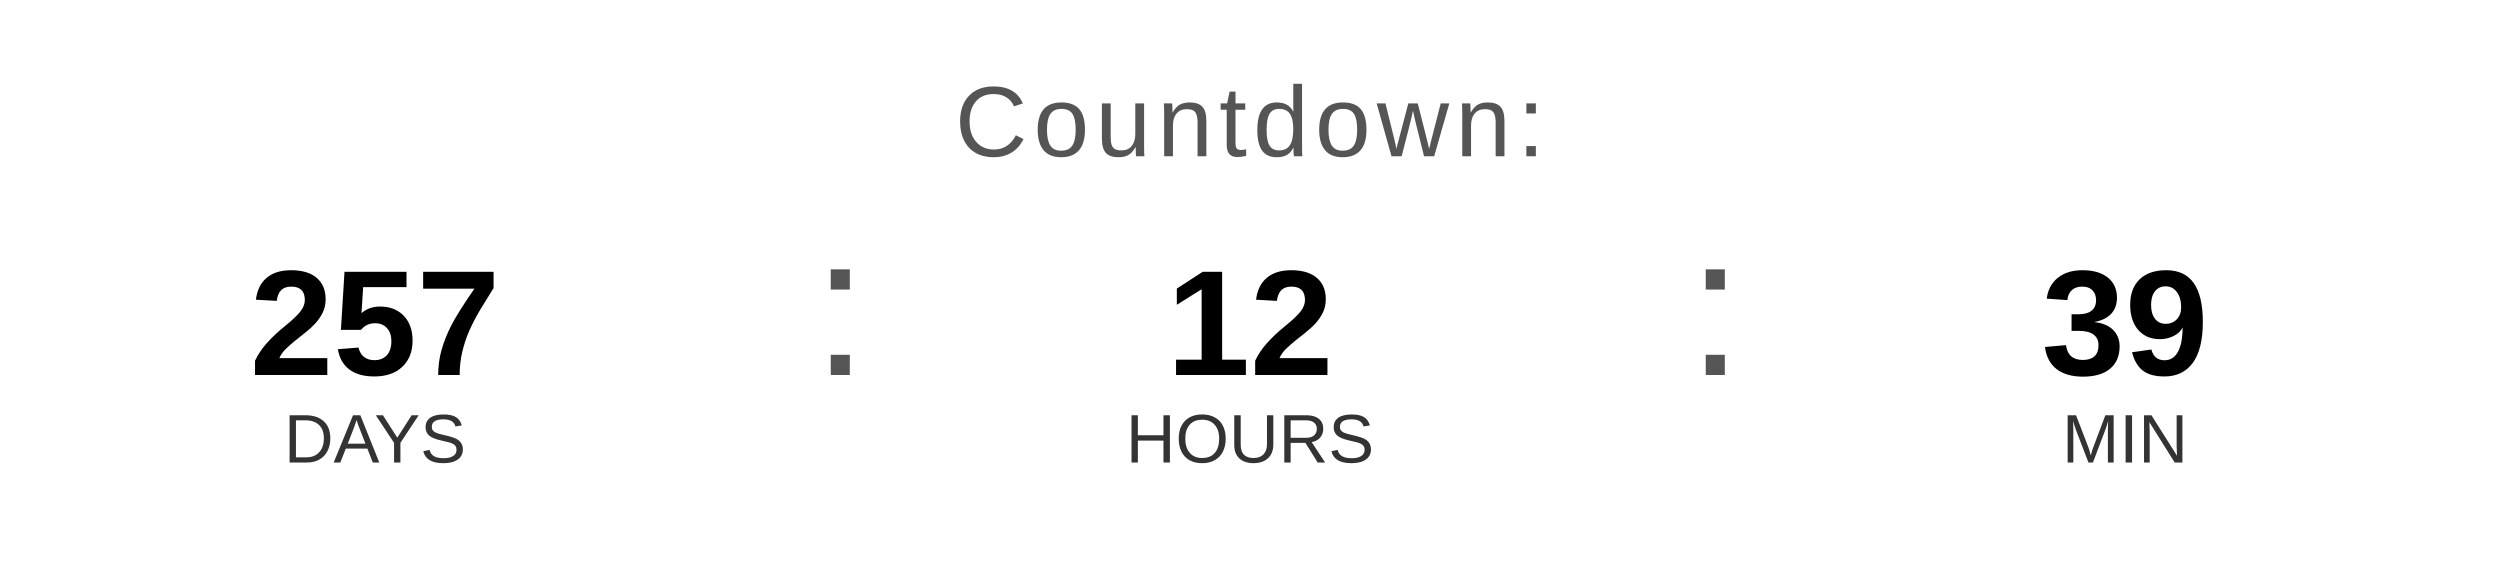
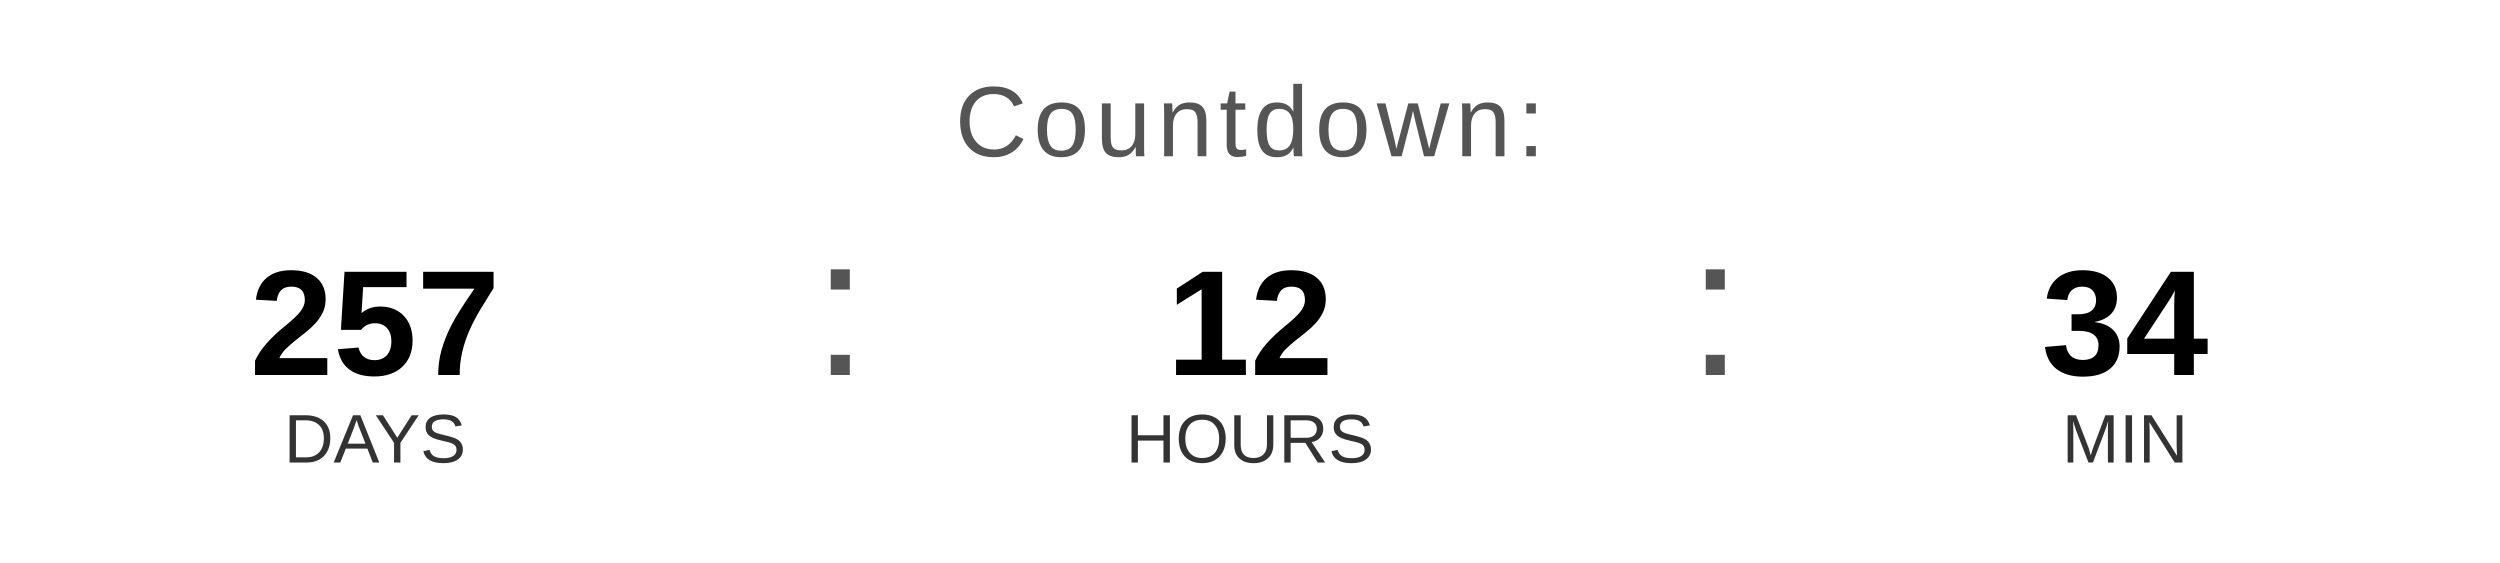
<svg xmlns="http://www.w3.org/2000/svg" width="400" height="90" viewBox="0 0 400 90">
  <text x="200" y="25" font-family="Arial, Helvetica, sans-serif" font-size="16" fill="#555555" text-anchor="middle" letter-spacing="1">
    Countdown:
  </text>
  <text x="60" y="60" font-family="Arial, Helvetica, sans-serif" font-size="24" font-weight="bold" fill="#000000" text-anchor="middle">257</text>
  <text x="60" y="74" font-family="Arial, Helvetica, sans-serif" font-size="11" fill="#333333" text-anchor="middle">DAYS</text>
  <text x="130" y="60" font-family="Arial, sans-serif" font-size="32" fill="#555555">:</text>
  <text x="200" y="60" font-family="Arial, Helvetica, sans-serif" font-size="24" font-weight="bold" fill="#000000" text-anchor="middle">12</text>
  <text x="200" y="74" font-family="Arial, Helvetica, sans-serif" font-size="11" fill="#333333" text-anchor="middle">HOURS</text>
  <text x="270" y="60" font-family="Arial, sans-serif" font-size="32" fill="#555555">:</text>
-   <text x="340" y="60" font-family="Arial, Helvetica, sans-serif" font-size="24" font-weight="bold" fill="#000000" text-anchor="middle">39</text>
+   <text x="340" y="60" font-family="Arial, Helvetica, sans-serif" font-size="24" font-weight="bold" fill="#000000" text-anchor="middle">34</text>
  <text x="340" y="74" font-family="Arial, Helvetica, sans-serif" font-size="11" fill="#333333" text-anchor="middle">MIN</text>
</svg>
